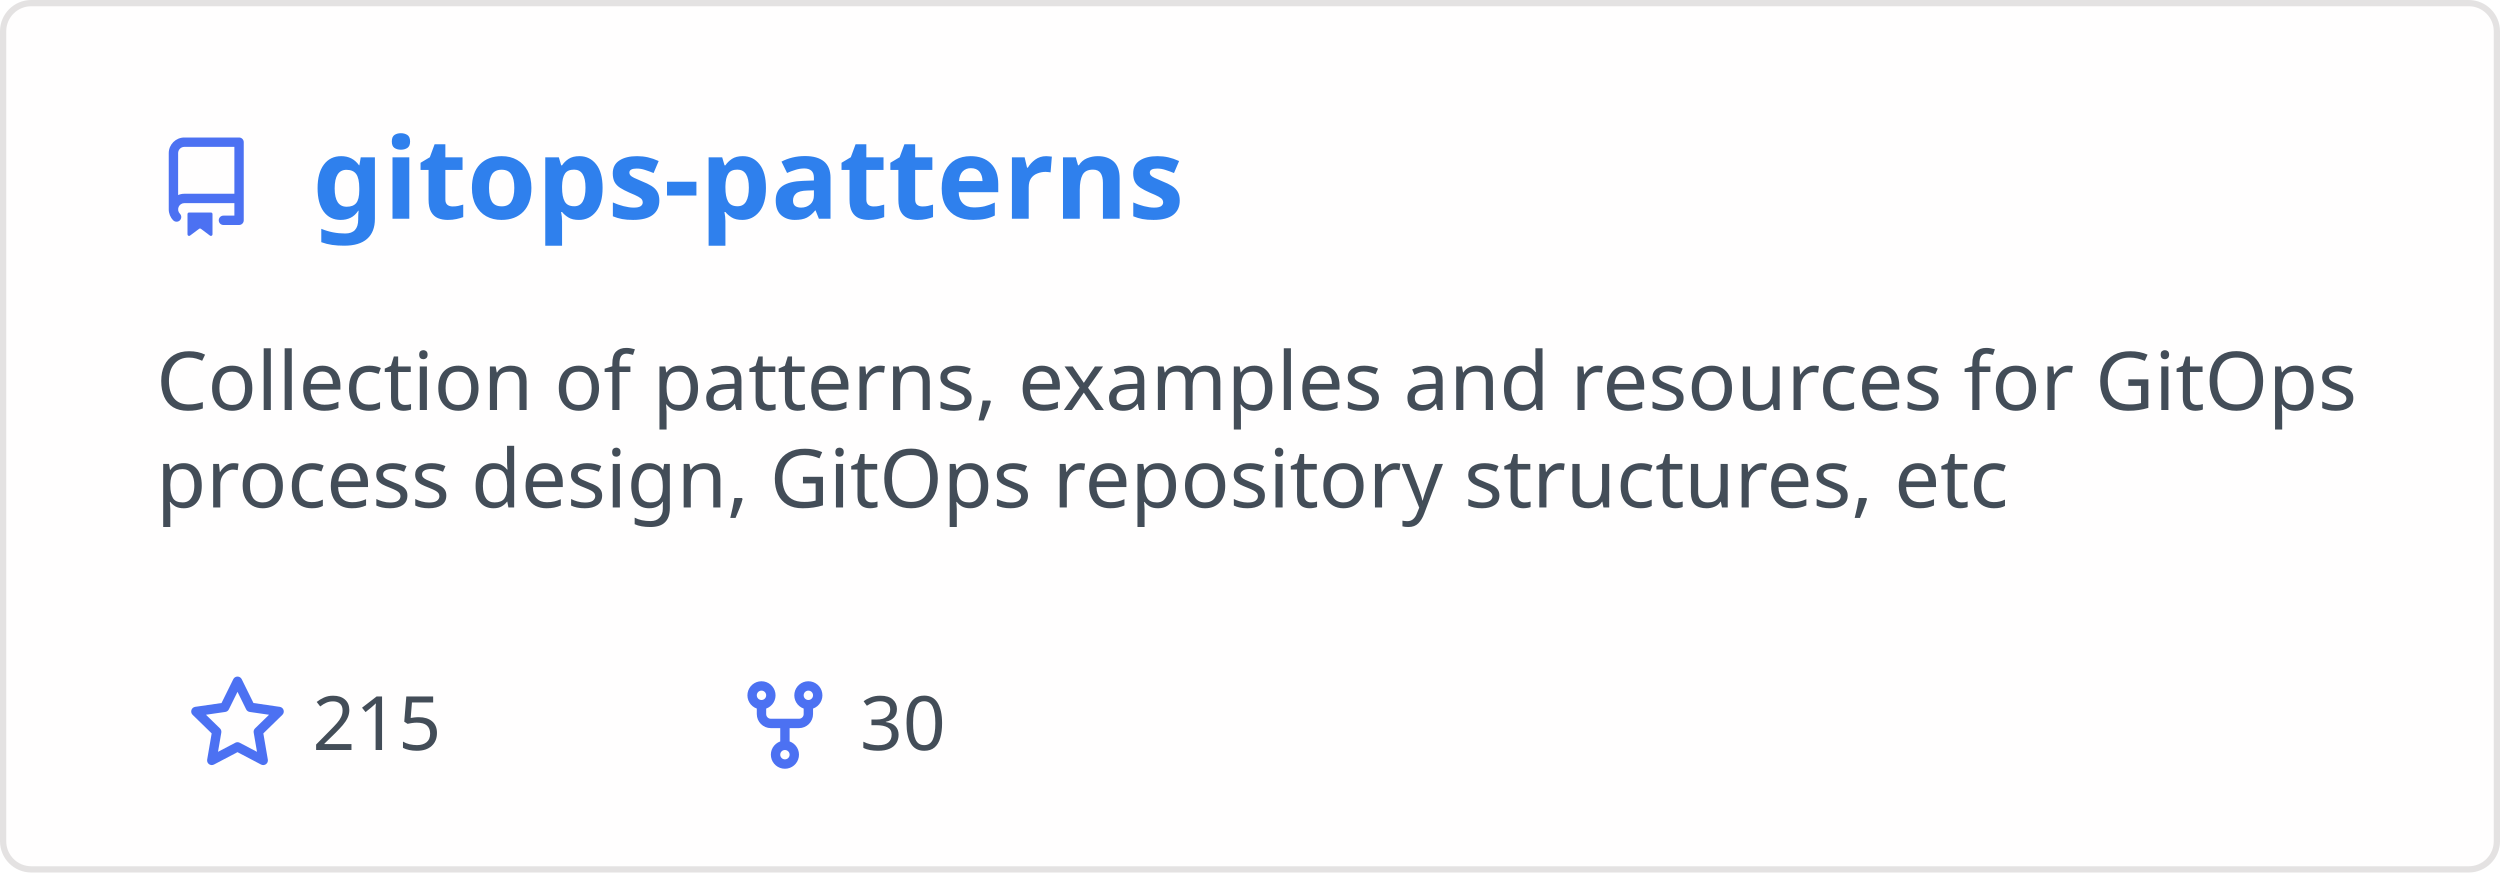
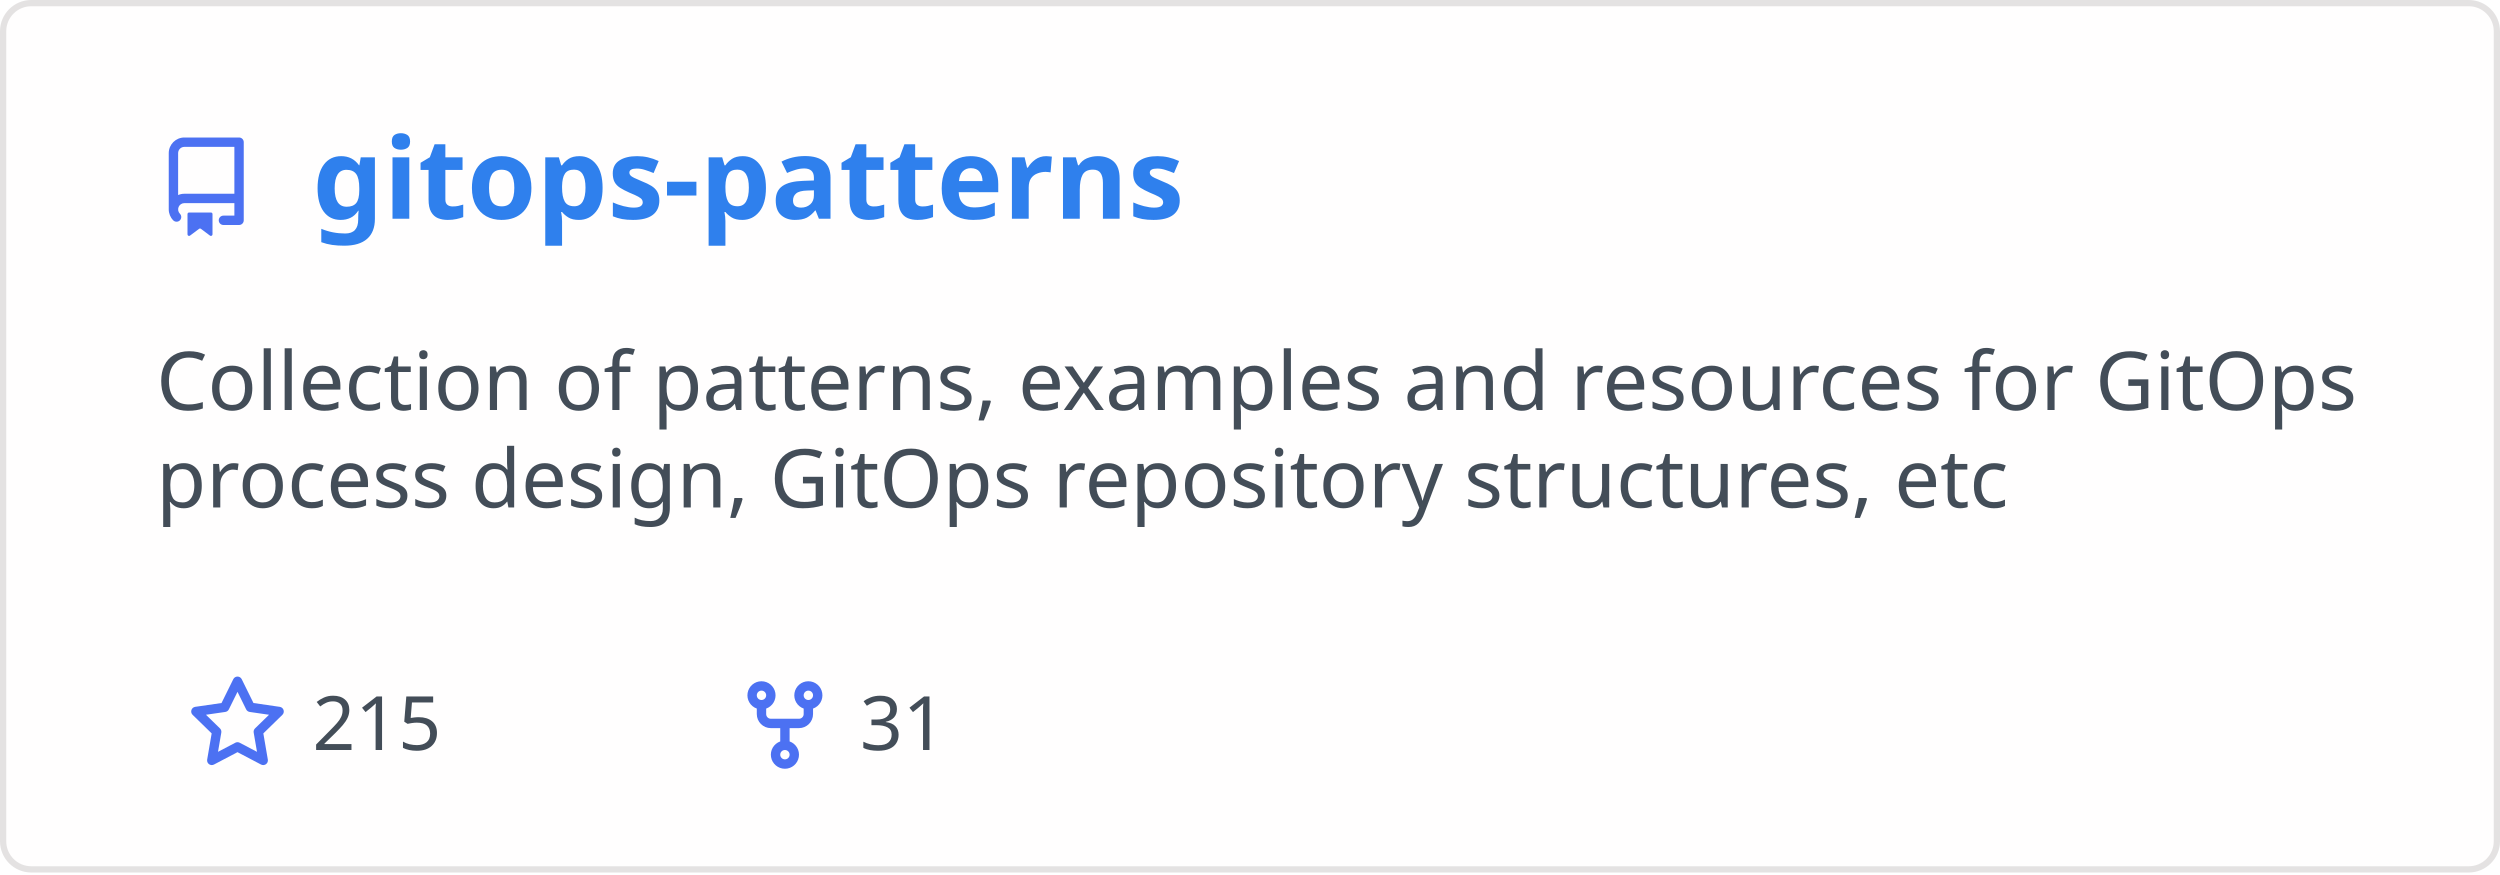
<svg xmlns="http://www.w3.org/2000/svg" width="400" height="140" viewBox="0 0 400 140" fill="none" role="img" aria-labelledby="descId">
  <style>
          .header {
            font: 600 18px 'Segoe UI', Ubuntu, Sans-Serif;
            fill: #2f80ed;
            animation: fadeInAnimation 0.8s ease-in-out forwards;
          }
          @supports(-moz-appearance: auto) {
            /* Selector detects Firefox */
            .header { font-size: 15.5px; }
          }
          
    .description { font: 400 13px 'Segoe UI', Ubuntu, Sans-Serif; fill: #434d58 }
    .gray { font: 400 12px 'Segoe UI', Ubuntu, Sans-Serif; fill: #434d58 }
    .icon { fill: #4c71f2 }
    .badge { font: 600 11px 'Segoe UI', Ubuntu, Sans-Serif; }
    .badge rect { opacity: 0.2 }
  

          
      /* Animations */
      @keyframes scaleInAnimation {
        from {
          transform: translate(-5px, 5px) scale(0);
        }
        to {
          transform: translate(-5px, 5px) scale(1);
        }
      }
      @keyframes fadeInAnimation {
        from {
          opacity: 0;
        }
        to {
          opacity: 1;
        }
      }
    
          * { animation-duration: 0s !important; animation-delay: 0s !important; }
        </style>
  <rect data-testid="card-bg" x="0.5" y="0.5" rx="4.5" height="99%" stroke="#e4e2e2" width="399" fill="#fffefe" stroke-opacity="1" />
  <g data-testid="card-title" transform="translate(25, 35)">
    <g transform="translate(0, 0)">
      <svg class="icon" x="0" y="-13" viewBox="0 0 16 16" version="1.1" width="16" height="16">
        <path fill-rule="evenodd" d="M2 2.5A2.5 2.5 0 014.5 0h8.75a.75.75 0 01.75.75v12.5a.75.75 0 01-.75.75h-2.5a.75.75 0 110-1.5h1.75v-2h-8a1 1 0 00-.714 1.7.75.75 0 01-1.072 1.05A2.495 2.495 0 012 11.5v-9zm10.5-1V9h-8c-.356 0-.694.074-1 .208V2.5a1 1 0 011-1h8zM5 12.25v3.25a.25.25 0 00.4.2l1.45-1.087a.25.25 0 01.3 0L8.6 15.7a.25.25 0 00.4-.2v-3.25a.25.25 0 00-.25-.25h-3.5a.25.25 0 00-.25.25z" />
      </svg>
    </g>
    <g transform="translate(25, 0)">
      <text x="0" y="0" class="header" data-testid="header">gitops-patterns</text>
    </g>
  </g>
  <g data-testid="main-card-body" transform="translate(0, 55)">
    <text class="description" x="25" y="-5">
      <tspan dy="1.2em" x="25">Collection of patterns, examples and resources for GitOps</tspan>
      <tspan dy="1.2em" x="25">process design, GitOps repository structures, etc</tspan>
    </text>
    <g transform="translate(30, 65)">
      <g transform="translate(0, 0)">
        <g transform="translate(0, 0)">
          <svg class="icon" y="-12" viewBox="0 0 16 16" version="1.1" width="16" height="16">
            <path fill-rule="evenodd" d="M8 .25a.75.75 0 01.673.418l1.882 3.815 4.21.612a.75.75 0 01.416 1.279l-3.046 2.97.719 4.192a.75.75 0 01-1.088.791L8 12.347l-3.766 1.98a.75.75 0 01-1.088-.79l.72-4.194L.818 6.374a.75.75 0 01.416-1.28l4.21-.611L7.327.668A.75.75 0 018 .25zm0 2.445L6.615 5.5a.75.75 0 01-.564.41l-3.097.45 2.24 2.184a.75.75 0 01.216.664l-.528 3.084 2.769-1.456a.75.75 0 01.698 0l2.77 1.456-.53-3.084a.75.75 0 01.216-.664l2.24-2.183-3.096-.45a.75.75 0 01-.564-.41L8 2.694v.001z" />
          </svg>
        </g>
        <g transform="translate(20, 0)">
          <text data-testid="stargazers" class="gray">215</text>
        </g>
      </g>
      <g transform="translate(87.5875, 0)">
        <g transform="translate(0, 0)">
          <svg class="icon" y="-12" viewBox="0 0 16 16" version="1.1" width="16" height="16">
            <path fill-rule="evenodd" d="M5 3.25a.75.75 0 11-1.5 0 .75.75 0 011.5 0zm0 2.122a2.25 2.25 0 10-1.5 0v.878A2.25 2.25 0 005.75 8.5h1.5v2.128a2.251 2.251 0 101.5 0V8.5h1.5a2.25 2.25 0 002.25-2.25v-.878a2.25 2.25 0 10-1.5 0v.878a.75.75 0 01-.75.75h-4.5A.75.75 0 015 6.25v-.878zm3.75 7.378a.75.75 0 11-1.5 0 .75.75 0 011.5 0zm3-8.75a.75.75 0 100-1.5.75.75 0 000 1.5z" />
          </svg>
        </g>
        <g transform="translate(20, 0)">
-           <text data-testid="forkcount" class="gray">30</text>
+           <text data-testid="forkcount" class="gray">31</text>
        </g>
      </g>
    </g>
  </g>
</svg>
